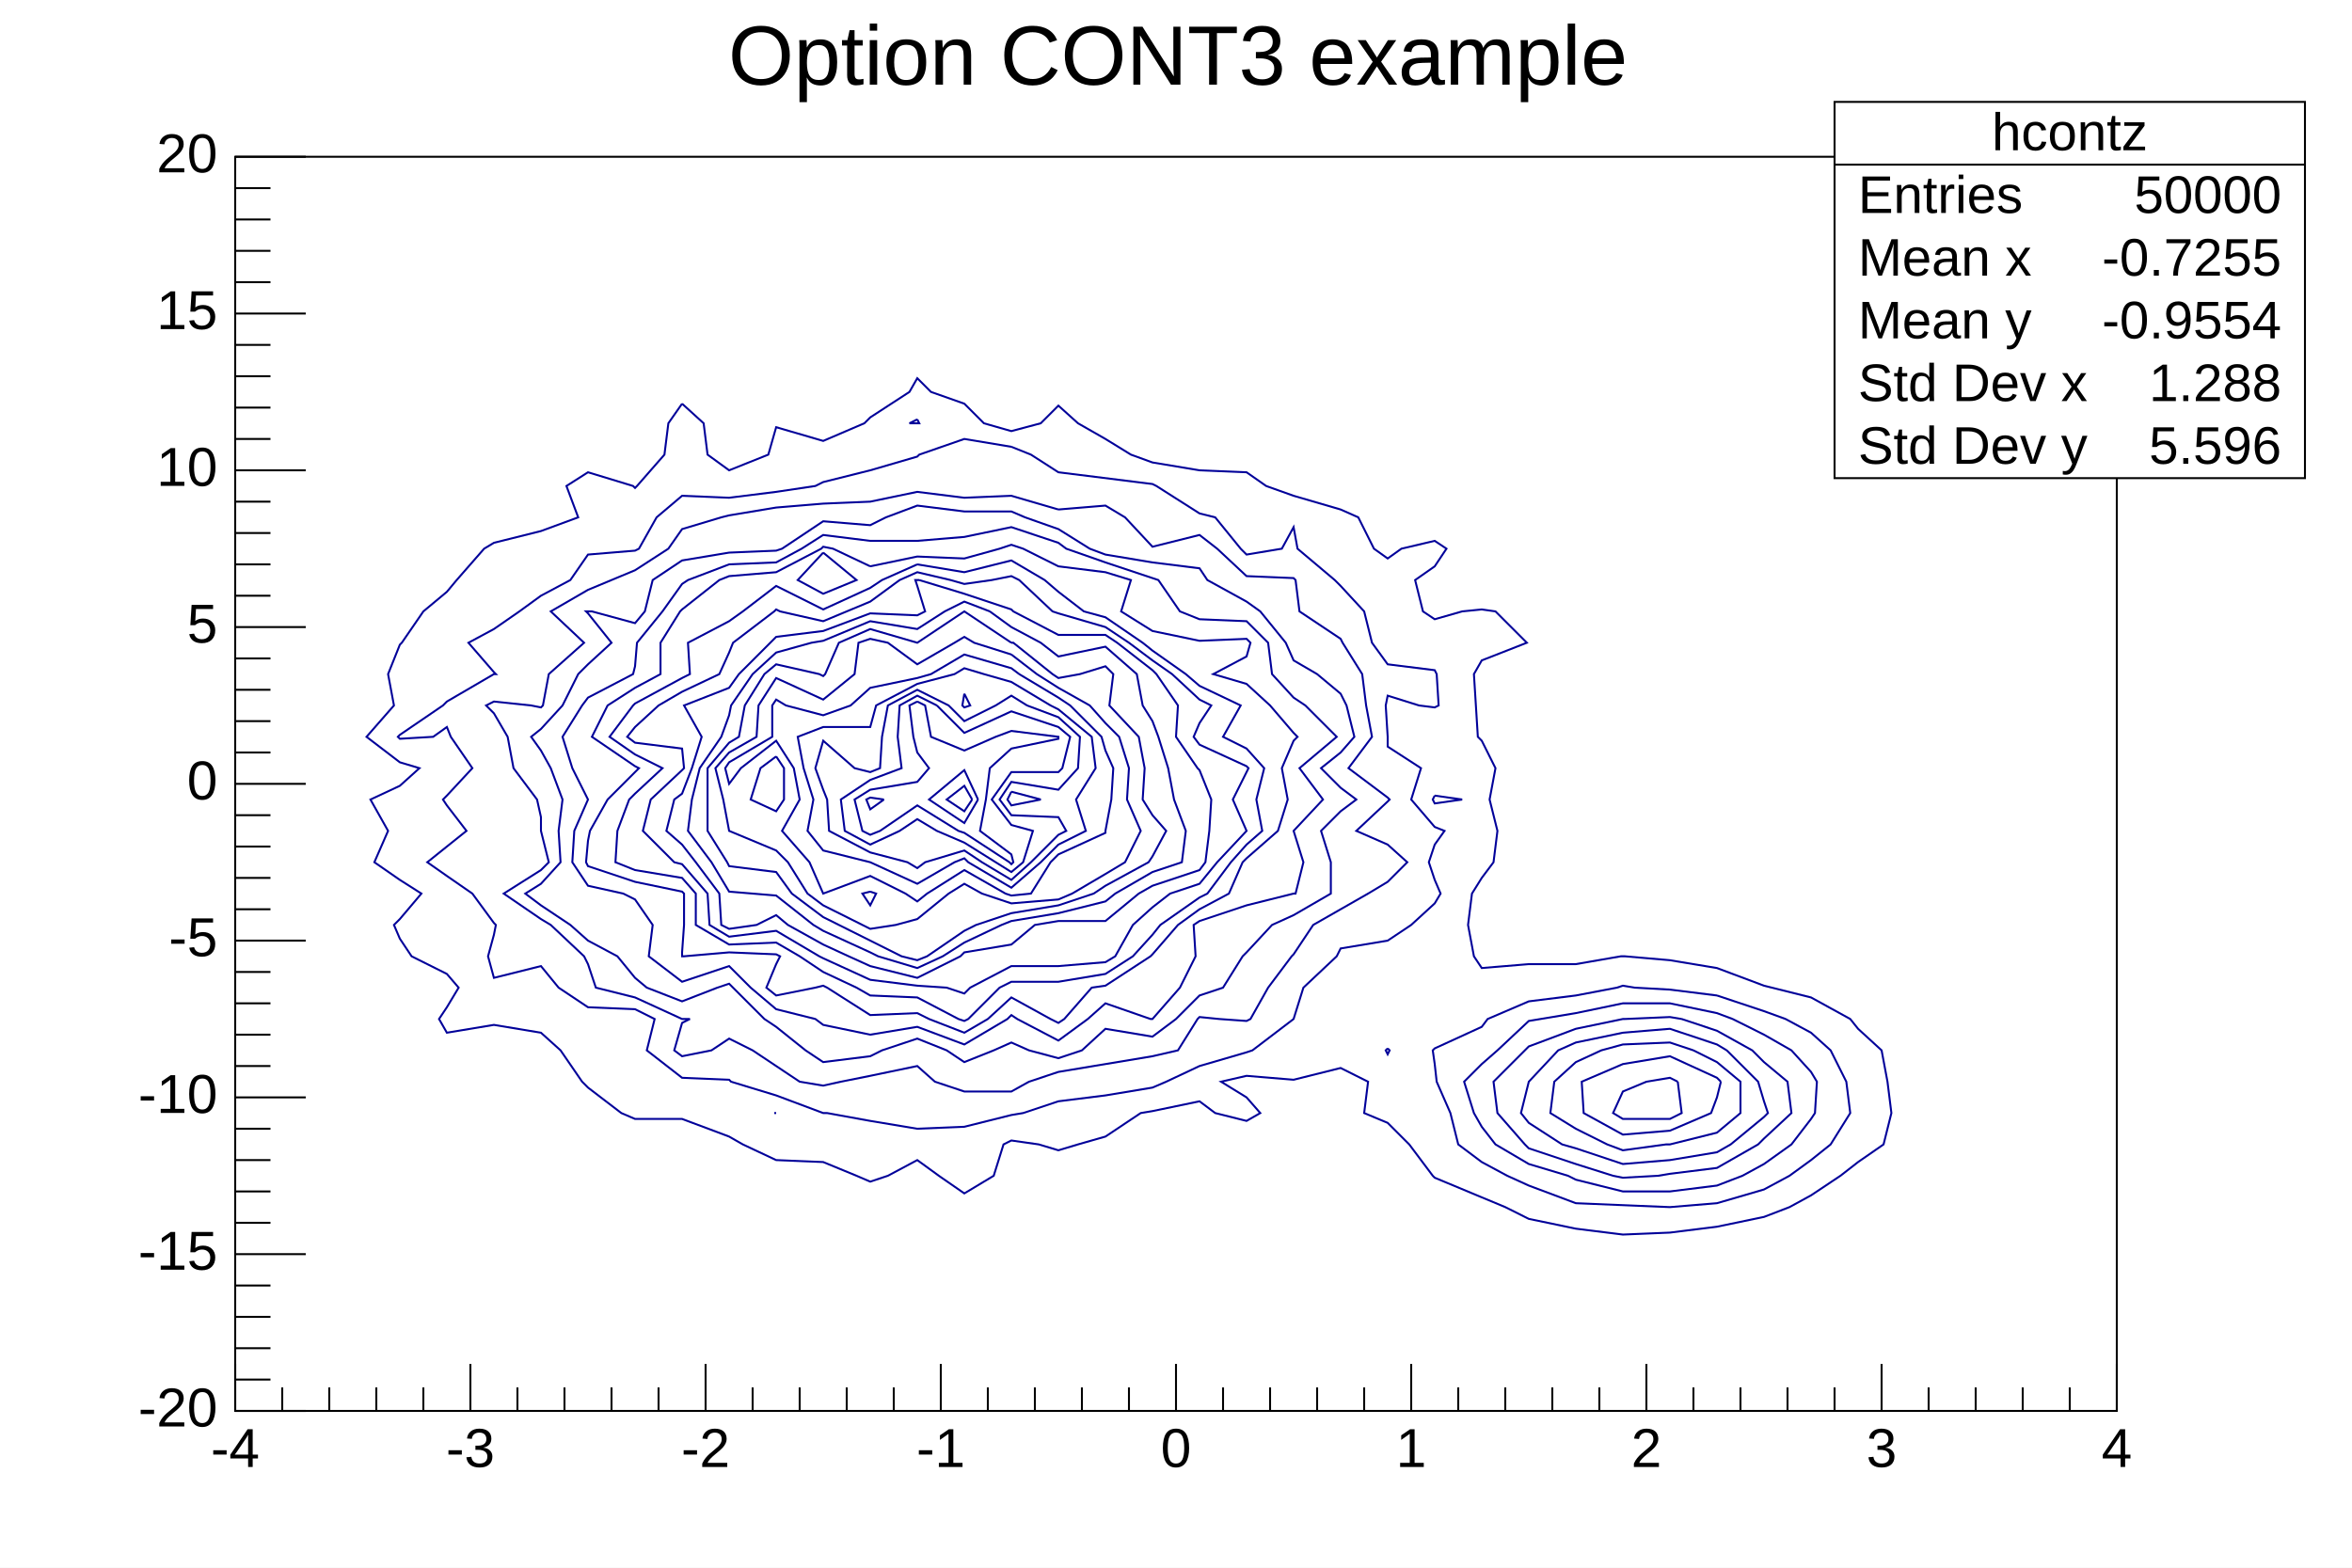
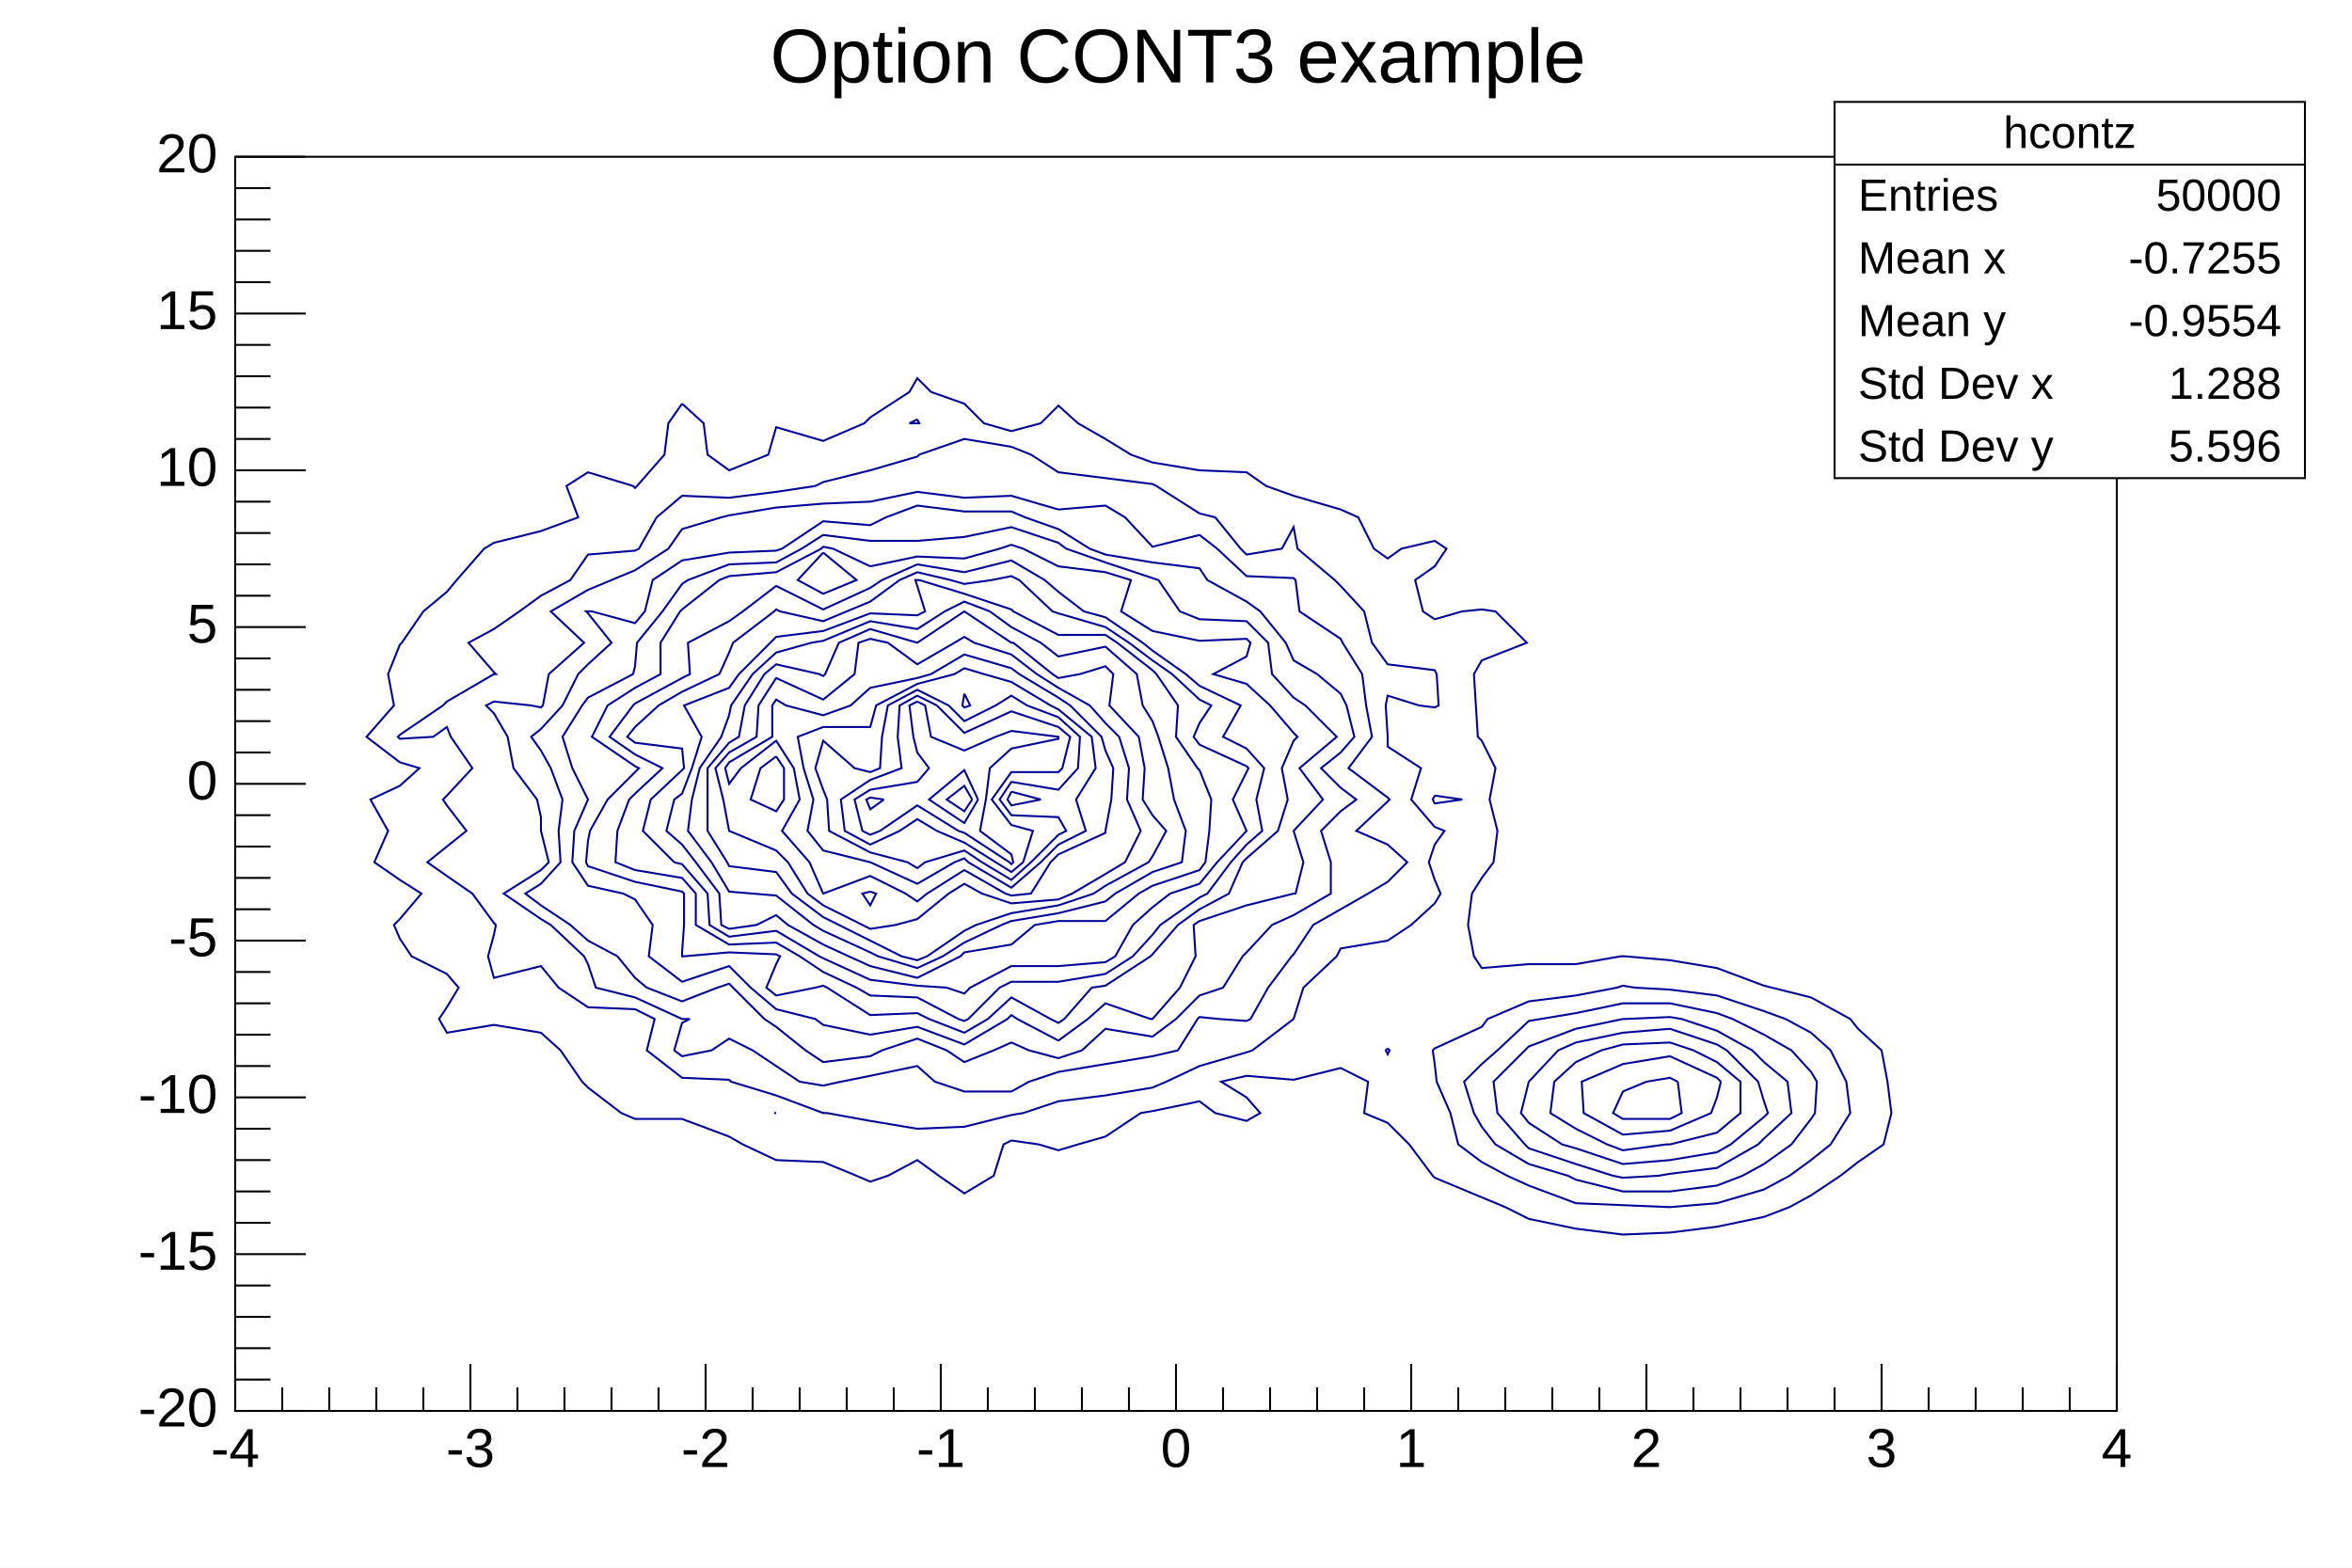
<svg xmlns="http://www.w3.org/2000/svg" viewBox="0 0 1200 800" preserveAspectRatio="none" width="1200" height="800">
  <rect x="0" y="0" width="1200" height="800" style="fill: white;" />
  <g>
    <g transform="translate(120,80)">
      <rect x="0" y="0" width="960" height="640" style="fill: white; stroke: black; stroke-width: 1;" />
      <svg x="0" y="0" overflow="hidden" width="960" height="640" viewBox="0 0 960 640">
        <g objname="hcontz" objtype="TH2F">
          <path d="M228,126l11,10l2,16l11,8l20,-8l4,-14l24,7l21,-9l3,-3l20,-13l4,-7l7,7l17,6l10,10l14,4l15,-4l9,-9l10,9l14,8l13,8l11,4l24,4l24,1l10,7l14,5l24,7l9,4l8,16l7,5l7,-5l17,-4l6,4l-6,9l-10,7l4,16l6,4l14,-4l10,-1l7,1l16,16l-23,9l-4,7l1,16l1,16l2,2l7,14l-3,16l4,16l-2,16l-6,8l-5,8l-2,16l3,16l4,6l24,-2l24,0l23,-4l1,0l1,0l23,2l24,4l24,9l4,1l20,5l20,11l4,5l12,11l3,16l2,16l-4,16l-13,9l-9,7l-15,10l-11,6l-13,5l-24,5l-24,3l-24,1l-24,-3l-24,-5l-12,-6l-12,-5l-24,-10l-1,-1l-12,-16l-11,-11l-12,-5l2,-16l-14,-7l-24,6l-24,-2l-13,3l13,8l7,8l-7,4l-16,-4l-8,-6l-24,5l-6,1l-18,12l-14,4l-10,3l-10,-3l-14,-2l-4,2l-5,16l-15,9l-13,-9l-11,-8l-15,8l-9,3l-7,-3l-17,-7l-24,-1l-17,-8l-7,-4l-24,-9l-24,0l-7,-3l-17,-13l-3,-3l-11,-16l-10,-9l-24,-4l-24,4l-4,-7l4,-6l6,-10l-6,-7l-18,-9l-6,-9l-3,-7l3,-3l11,-13l-11,-7l-13,-9l7,-16l-9,-16l15,-7l10,-9l-10,-3l-17,-13l14,-16l-3,-16l6,-15l1,-1l11,-16l12,-10l5,-6l14,-16l5,-3l24,-6l19,-7l-6,-16l11,-7l23,7l1,1l1,-1l14,-16l2,-16l7,-10" style="fill: none; stroke: rgb(0,0,153); stroke-width: 1;" />
          <path d="M275,488l1,0l0,0l-1,0" style="fill: none; stroke: rgb(0,0,153); stroke-width: 1;" />
          <path d="M588,455l-1,1l1,2l1,-2l-1,-1" style="fill: none; stroke: rgb(0,0,153); stroke-width: 1;" />
          <path d="M612,326l-1,2l1,2l14,-2l-14,-2" style="fill: none; stroke: rgb(0,0,153); stroke-width: 1;" />
          <path d="M348,134l-4,2l4,0l1,0l-1,-2" style="fill: none; stroke: rgb(0,0,153); stroke-width: 1;" />
          <path d="M756,428l24,8l11,4l13,7l10,9l8,16l2,16l-10,16l-10,8l-11,8l-13,7l-24,7l-24,2l-24,-1l-24,-1l-24,-9l-11,-5l-13,-7l-12,-9l-4,-16l-7,-16l-1,-9l-1,-7l1,-1l24,-11l3,-4l21,-9l24,-3l21,-4l3,-1l6,1l18,1l24,3" style="fill: none; stroke: rgb(0,0,153); stroke-width: 1;" />
          <path d="M396,148l10,4l14,9l24,3l24,3l2,1l22,14l8,2l13,16l3,3l18,-3l6,-11l2,11l19,16l3,3l12,13l4,16l8,11l24,3l1,2l1,16l-2,1l-8,-1l-16,-5l-1,5l1,16l0,5l17,11l-5,16l12,14l5,2l-5,7l-3,9l3,9l3,7l-3,5l-12,11l-12,8l-24,4l-2,4l-17,16l-5,16l0,0l-21,16l-3,1l-24,7l-17,8l-7,3l-24,4l-24,3l-18,6l-6,1l-24,6l-24,1l-24,-4l-22,-4l-2,0l-24,-9l-23,-7l-1,-1l-24,-1l-18,-14l4,-16l-10,-5l-24,-1l-15,-10l-9,-11l-24,6l-3,-11l3,-11l1,-5l-1,-1l-11,-15l-13,-9l-10,-7l10,-8l10,-8l-10,-13l-2,-3l2,-2l13,-14l-11,-16l-2,-5l-7,5l-17,1l-1,-1l1,-1l22,-15l2,-2l24,-14l1,0l-1,-1l-13,-15l13,-7l13,-9l11,-8l15,-8l9,-13l24,-2l2,-1l9,-16l13,-11l24,1l24,-3l20,-3l4,-2l24,-6l24,-7l1,-1l23,-8l24,4" style="fill: none; stroke: rgb(0,0,153); stroke-width: 1;" />
          <path d="M764,440l16,8l14,8l10,11l3,5l-1,16l-2,3l-10,13l-14,10l-11,6l-13,5l-24,3l-24,0l-24,-6l-4,-2l-20,-6l-17,-10l-7,-9l-4,-7l-5,-16l9,-9l8,-7l16,-15l6,-1l18,-3l24,-5l24,0l24,5l8,3" style="fill: none; stroke: rgb(0,0,153); stroke-width: 1;" />
          <path d="M420,180l24,-2l10,6l14,15l24,-6l9,7l15,14l24,1l1,1l2,16l21,14l1,2l10,16l2,16l3,16l-12,16l20,15l1,1l-1,1l-16,15l16,7l10,9l-10,10l-10,6l-14,8l-14,8l-10,15l-1,1l-12,16l-9,16l-2,1l-14,-1l-10,-1l-1,1l-10,16l-13,3l-24,4l-24,4l-15,5l-9,5l-24,0l-15,-5l-9,-8l-24,5l-15,3l-9,2l-12,-2l-12,-8l-12,-8l-12,-6l-9,6l-15,3l-4,-3l4,-14l4,-2l-4,0l-24,-11l-20,-5l-4,-12l-2,-4l-17,-16l-5,-3l-19,-13l19,-12l4,-4l-4,-16l0,-7l-2,-9l-12,-16l-3,-16l-7,-12l-4,-4l4,-2l19,2l5,1l1,-1l3,-16l18,-16l-17,-16l19,-11l12,-5l12,-5l17,-11l7,-10l20,-6l4,-1l24,-4l24,-2l24,-1l24,-5l24,3l24,-1l24,7" style="fill: none; stroke: rgb(0,0,153); stroke-width: 1;" />
          <path d="M738,440l18,6l18,10l6,6l12,10l2,16l-14,13l-3,3l-21,12l-24,3l-6,1l-18,1l-5,-1l-19,-6l-24,-8l-2,-2l-14,-16l-2,-16l16,-16l2,-2l24,-9l24,-5l1,0l23,-1l6,1" style="fill: none; stroke: rgb(0,0,153); stroke-width: 1;" />
          <path d="M403,184l17,6l16,10l8,3l24,4l24,3l4,6l20,11l7,5l13,16l4,9l12,7l12,10l3,6l4,16l-7,8l-10,8l10,10l8,6l-8,6l-10,10l5,16l0,16l-19,11l-11,5l-13,14l-2,2l-10,16l-12,4l-12,12l-12,9l-24,-4l-12,11l-12,4l-15,-4l-9,-4l-9,4l-15,6l-9,-6l-15,-6l-18,6l-6,3l-24,3l-9,-6l-15,-12l-6,-4l-16,-16l-2,-2l-6,2l-18,7l-18,-7l-6,-5l-9,-11l-15,-8l-9,-8l-15,-10l-8,-6l8,-5l10,-11l-1,-16l2,-16l-6,-16l-5,-9l-5,-7l5,-4l11,-12l8,-16l5,-5l12,-11l-12,-15l-1,-1l1,0l2,0l22,6l5,-6l4,-16l15,-10l24,-4l24,-1l3,-1l21,-14l24,2l8,-4l16,-6l24,3l24,0l7,3" style="fill: none; stroke: rgb(0,0,153); stroke-width: 1;" />
          <path d="M761,456l16,16l3,10l2,6l-2,2l-17,14l-7,4l-24,4l-24,2l-24,-8l-7,-2l-17,-11l-4,-5l4,-16l0,0l15,-16l9,-4l24,-5l24,-2l24,8l5,3" style="fill: none; stroke: rgb(0,0,153); stroke-width: 1;" />
          <path d="M468,215l3,1l11,16l10,4l24,1l11,11l2,16l11,12l6,4l16,16l-19,16l12,16l-15,16l5,16l-4,16l-1,0l-24,6l-24,8l-3,2l1,16l-8,16l-14,16l0,0l-1,0l-23,-8l-9,8l-15,11l-21,-11l-3,-2l-2,2l-22,13l-24,-9l-24,4l-24,-5l-4,-3l-20,-5l-13,-11l-11,-11l-24,8l-17,-13l2,-16l-9,-13l-6,-3l-18,-4l-8,-12l1,-16l7,-16l-8,-16l-5,-16l10,-16l3,-4l23,-12l1,-4l1,-12l13,-16l10,-14l3,-2l21,-8l24,-1l13,-7l11,-7l24,3l24,0l24,-2l24,-5l24,8l4,3l20,7l24,8" style="fill: none; stroke: rgb(0,0,153); stroke-width: 1;" />
          <path d="M744,456l12,6l12,10l0,16l-12,10l-24,6l-2,0l-22,3l-8,-3l-16,-8l-13,-8l2,-16l11,-10l13,-6l11,-3l24,-1l12,4" style="fill: none; stroke: rgb(0,0,153); stroke-width: 1;" />
          <path d="M324,209l24,-5l24,1l18,-5l6,-2l6,2l18,9l24,3l13,4l-5,16l16,10l24,5l24,-1l2,2l-2,7l-17,9l17,5l12,11l12,14l2,2l-2,2l-6,14l3,16l-5,16l-16,14l-2,2l-7,16l-15,8l-11,8l-13,15l-1,1l-23,15l-7,1l-14,16l-3,2l-4,-2l-20,-11l-12,11l-12,7l-18,-7l-6,-3l-24,1l-22,-14l-2,-1l-4,1l-20,4l-5,-4l5,-12l2,-4l-2,-1l-24,-1l-23,2l-1,0l0,-2l1,-14l0,-16l-1,-1l-24,-5l-24,-8l-1,-2l1,-11l1,-5l9,-16l14,-14l2,-2l-2,-1l-22,-15l8,-16l14,-9l13,-7l0,-16l10,-16l1,-1l19,-15l5,-2l24,-2l23,-12l1,-1l5,1l19,9" style="fill: none; stroke: rgb(0,0,153); stroke-width: 1;" />
          <path d="M300,202l-13,14l13,7l17,-7l-17,-14" style="fill: none; stroke: rgb(0,0,153); stroke-width: 1;" />
          <path d="M758,472l-2,8l-3,8l-21,9l-24,2l-20,-11l-1,-16l21,-9l24,-4l24,11l2,2" style="fill: none; stroke: rgb(0,0,153); stroke-width: 1;" />
          <path d="M348,208l24,4l24,-6l17,10l7,6l13,10l11,3l19,13l5,4l17,12l7,6l21,10l-9,16l12,6l9,10l-4,16l3,16l-8,7l-8,9l-12,16l-4,2l-20,14l-4,5l-10,11l-14,9l-24,4l-24,0l-6,3l-16,16l-2,1l-3,-1l-21,-11l-24,-1l-7,-4l-17,-8l-12,-8l-12,-7l-24,1l-17,-10l0,-16l-7,-8l-24,-4l-10,-4l1,-16l6,-16l3,-3l14,-13l-14,-7l-13,-9l12,-16l1,-1l24,-13l4,-2l-1,-16l21,-11l7,-5l17,-13l24,12l24,-11l6,-4l18,-8" style="fill: none; stroke: rgb(0,0,153); stroke-width: 1;" />
          <path d="M736,472l2,16l-6,3l-24,0l-5,-3l5,-11l12,-5l12,-2l4,2" style="fill: none; stroke: rgb(0,0,153); stroke-width: 1;" />
          <path d="M365,216l7,2l14,-2l10,-2l4,2l17,16l3,1l24,7l12,8l12,9l10,7l14,13l6,3l-6,9l-3,7l3,4l24,11l1,1l-1,2l-7,14l7,16l-15,16l-9,11l-15,5l-9,7l-10,9l-9,16l-5,3l-24,2l-24,0l-21,11l-3,3l-9,-3l-15,-1l-24,-3l-24,-11l-2,-1l-22,-13l-24,3l-10,-6l-1,-16l-13,-15l-4,-1l-16,-16l4,-16l16,-15l1,-1l-1,-10l-24,-3l-4,-3l4,-5l12,-11l12,-7l19,-9l5,-11l2,-5l21,-16l1,-1l2,1l22,5l12,-5l12,-5l15,-11l9,-4l17,4" style="fill: none; stroke: rgb(0,0,153); stroke-width: 1;" />
          <path d="M349,216l23,7l24,8l1,1l23,12l24,0l6,4l18,14l2,2l11,16l-1,16l11,16l1,1l6,15l-1,16l-2,16l-3,4l-24,8l-7,4l-17,14l-24,0l-12,2l-12,10l-24,4l-2,2l-22,11l-24,-6l-11,-5l-13,-6l-18,-10l-6,-5l-10,5l-14,2l-4,-2l-1,-16l-12,-16l-7,-9l-8,-7l4,-16l4,-3l5,-13l5,-16l-9,-16l23,-9l5,-7l16,-16l3,-3l24,-3l24,-9l24,1l4,-2l-4,-13l-1,-3l1,0l1,0" style="fill: none; stroke: rgb(0,0,153); stroke-width: 1;" />
          <path d="M385,232l11,8l15,8l9,7l24,-5l16,14l3,16l5,8l3,8l5,16l3,16l6,16l-2,16l-15,5l-19,11l-5,4l-24,6l-24,4l-5,2l-19,9l-11,7l-13,6l-20,-6l-4,-2l-24,-11l-5,-3l-19,-15l-12,-1l-12,-1l-9,-15l-12,-16l2,-16l4,-16l11,-16l4,-11l1,-5l11,-16l12,-11l18,-5l6,-1l24,-10l24,4l14,-9l10,-5l13,5" style="fill: none; stroke: rgb(0,0,153); stroke-width: 1;" />
          <path d="M396,248l1,0l20,16l3,2l11,-2l13,-4l4,4l-2,16l15,16l3,16l-1,16l5,8l7,8l-7,13l-2,3l-22,12l-6,4l-18,6l-24,4l-18,6l-6,3l-19,13l-5,2l-8,-2l-16,-8l-16,-8l-8,-4l-16,-12l-8,-11l-24,-3l-1,-2l-10,-16l0,-16l0,-16l11,-13l5,-3l3,-16l10,-16l6,-5l22,5l2,1l1,-1l7,-16l16,-7l24,7l24,-16l24,16" style="fill: none; stroke: rgb(0,0,153); stroke-width: 1;" />
          <path d="M372,232l0,0l0,0" style="fill: none; stroke: rgb(0,0,153); stroke-width: 1;" />
          <path d="M396,254l13,10l11,7l16,9l8,9l7,7l5,16l-1,16l7,16l-8,16l-10,6l-17,10l-7,3l-24,2l-15,-5l-9,-5l-8,5l-16,13l-11,3l-13,2l-4,-2l-20,-10l-8,-6l-10,-16l-6,-6l-24,-10l-3,-16l-4,-16l7,-8l14,-8l1,-16l9,-14l24,11l16,-13l2,-16l6,-2l9,2l15,11l19,-11l5,-3l5,3l19,6" style="fill: none; stroke: rgb(0,0,153); stroke-width: 1;" />
          <path d="M324,375l-4,1l4,6l3,-6l-3,-1" style="fill: none; stroke: rgb(0,0,153); stroke-width: 1;" />
          <path d="M276,306l-8,6l-5,16l13,6l4,-6l0,-16l-4,-6" style="fill: none; stroke: rgb(0,0,153); stroke-width: 1;" />
          <path d="M400,264l20,12l6,4l16,16l2,7l4,9l-1,16l-3,16l0,1l-24,11l-4,4l-10,16l-10,1l-3,-1l-21,-12l-19,12l-5,4l-6,-4l-18,-9l-24,9l0,0l0,0l-7,-16l-14,-16l9,-16l-3,-16l-9,-14l-18,14l-6,8l-2,-8l2,-3l22,-13l0,-16l2,-3l5,3l19,5l14,-5l10,-9l24,-5l7,-2l17,-10l24,7l4,3" style="fill: none; stroke: rgb(0,0,153); stroke-width: 1;" />
          <path d="M416,280l4,2l17,14l2,16l-10,16l5,16l-14,7l-9,9l-15,13l-22,-13l-2,-2l-5,2l-19,11l-24,-11l-24,-6l-8,-10l3,-16l-5,-16l-3,-16l13,-5l24,0l3,-11l21,-11l19,-5l5,-3l10,3l14,4l20,12" style="fill: none; stroke: rgb(0,0,153); stroke-width: 1;" />
          <path d="M396,324l-2,4l2,3l15,-3l-15,-4" style="fill: none; stroke: rgb(0,0,153); stroke-width: 1;" />
          <path d="M372,274l-1,6l1,1l3,-1l-3,-6" style="fill: none; stroke: rgb(0,0,153); stroke-width: 1;" />
          <path d="M404,280l16,6l11,10l-1,16l-10,11l-24,-4l-6,9l6,8l24,1l4,7l-4,2l-14,14l-10,9l-15,-9l-9,-6l-20,6l-4,3l-5,-3l-19,-5l-21,-11l-1,-16l-2,-5l-4,-11l4,-14l16,14l8,2l5,-2l1,-16l3,-16l15,-8l16,8l8,8l16,-8l8,-5l8,5" style="fill: none; stroke: rgb(0,0,153); stroke-width: 1;" />
          <path d="M358,280l14,14l24,-11l24,8l6,5l-4,16l-2,2l-24,0l-10,14l10,13l11,3l-5,16l-6,5l-8,-5l-16,-10l-14,-6l-10,-6l-9,6l-15,7l-13,-7l-2,-16l15,-10l16,-6l-2,-16l1,-16l9,-5l10,5" style="fill: none; stroke: rgb(0,0,153); stroke-width: 1;" />
          <path d="M348,278l4,2l3,16l17,7l16,-7l8,-3l24,3l0,1l-24,5l-11,10l-2,16l-3,16l16,12l1,4l-1,1l-1,-1l-23,-15l-3,-1l-21,-13l-19,13l-5,2l-4,-2l-4,-16l8,-5l24,-4l6,-7l-6,-8l-2,-8l-2,-16l4,-2" style="fill: none; stroke: rgb(0,0,153); stroke-width: 1;" />
          <path d="M331,328l-7,5l-2,-5l2,-1l7,1" style="fill: none; stroke: rgb(0,0,153); stroke-width: 1;" />
          <path d="M379,328l-7,12l-18,-12l18,-15l7,15" style="fill: none; stroke: rgb(0,0,153); stroke-width: 1;" />
          <path d="M376,328l-4,6l-9,-6l9,-7l4,7" style="fill: none; stroke: rgb(0,0,153); stroke-width: 1;" />
          <path d="M372,328l0,0l0,0l0,0l0,0" style="fill: none; stroke: rgb(0,0,153); stroke-width: 1;" />
        </g>
      </svg>
      <g>
        <g transform="translate(0,640)">
          <path d="M0,-24v24m24,-12v12m24,-12v12m24,-12v12m24,-12v12m24,-24v24m24,-12v12m24,-12v12m24,-12v12m24,-12v12m24,-24v24m24,-12v12m24,-12v12m24,-12v12m24,-12v12m24,-24v24m24,-12v12m24,-12v12m24,-12v12m24,-12v12m24,-24v24m24,-12v12m24,-12v12m24,-12v12m24,-12v12m24,-24v24m24,-12v12m24,-12v12m24,-12v12m24,-12v12m24,-24v24m24,-12v12m24,-12v12m24,-12v12m24,-12v12m24,-24v24m24,-12v12m24,-12v12m24,-12v12m24,-12v12m24,-24v24" style="stroke: black; stroke-width: 1;" />
          <g font-family="Arial" font-size="28" space="preserve">
            <text fill="black" x="0" y="9" dy=".7em" style="text-anchor: middle;">-4</text>
            <text fill="black" x="120" y="9" dy=".7em" style="text-anchor: middle;">-3</text>
            <text fill="black" x="240" y="9" dy=".7em" style="text-anchor: middle;">-2</text>
            <text fill="black" x="360" y="9" dy=".7em" style="text-anchor: middle;">-1</text>
            <text fill="black" x="480" y="9" dy=".7em" style="text-anchor: middle;">0</text>
            <text fill="black" x="600" y="9" dy=".7em" style="text-anchor: middle;">1</text>
            <text fill="black" x="720" y="9" dy=".7em" style="text-anchor: middle;">2</text>
            <text fill="black" x="840" y="9" dy=".7em" style="text-anchor: middle;">3</text>
            <text fill="black" x="960" y="9" dy=".7em" style="text-anchor: middle;">4</text>
          </g>
        </g>
        <g>
          <path d="M36,640h-36m18,-16h-18m18,-16h-18m18,-16h-18m18,-16h-18m36,-16h-36m18,-16h-18m18,-16h-18m18,-16h-18m18,-16h-18m36,-16h-36m18,-16h-18m18,-16h-18m18,-16h-18m18,-16h-18m36,-16h-36m18,-16h-18m18,-16h-18m18,-16h-18m18,-16h-18m36,-16h-36m18,-16h-18m18,-16h-18m18,-16h-18m18,-16h-18m36,-16h-36m18,-16h-18m18,-16h-18m18,-16h-18m18,-16h-18m36,-16h-36m18,-16h-18m18,-16h-18m18,-16h-18m18,-16h-18m36,-16h-36m18,-16h-18m18,-16h-18m18,-16h-18m18,-16h-18m36,-16h-36" style="stroke: black; stroke-width: 1;" />
          <g font-family="Arial" font-size="28" space="preserve">
            <text fill="black" x="-9" y="640" style="text-anchor: end; dominant-baseline: middle;">-20</text>
            <text fill="black" x="-9" y="560" style="text-anchor: end; dominant-baseline: middle;">-15</text>
            <text fill="black" x="-9" y="480" style="text-anchor: end; dominant-baseline: middle;">-10</text>
            <text fill="black" x="-9" y="400" style="text-anchor: end; dominant-baseline: middle;">-5</text>
            <text fill="black" x="-9" y="320" style="text-anchor: end; dominant-baseline: middle;">0</text>
            <text fill="black" x="-9" y="240" style="text-anchor: end; dominant-baseline: middle;">5</text>
            <text fill="black" x="-9" y="160" style="text-anchor: end; dominant-baseline: middle;">10</text>
            <text fill="black" x="-9" y="80" style="text-anchor: end; dominant-baseline: middle;">15</text>
            <text fill="black" x="-9" y="0" style="text-anchor: end; dominant-baseline: middle;">20</text>
          </g>
        </g>
      </g>
    </g>
-     <g objname="stats" objtype="TPaveStats" transform="translate(936,52)" font-family="Arial" font-size="27" space="preserve">
+     <g objname="stats" objtype="TPaveStats" transform="translate(936,52)" font-family="Arial" font-size="23" space="preserve">
      <path d="M0,0h240v192h-240z" style="fill: white; stroke: black; stroke-width: 1;" />
      <text text-anchor="middle" x="0" y="0" fill="black" transform="translate(120,17)" dominant-baseline="middle" opacity="1">hcontz</text>
      <text text-anchor="start" x="0" y="0" fill="black" transform="translate(12,49)" dominant-baseline="middle" opacity="1">Entries </text>
      <text text-anchor="end" x="0" y="0" fill="black" transform="translate(228,49)" dominant-baseline="middle" opacity="1"> 50000</text>
      <text text-anchor="start" x="0" y="0" fill="black" transform="translate(12,81)" dominant-baseline="middle" opacity="1">Mean x </text>
      <text text-anchor="end" x="0" y="0" fill="black" transform="translate(228,81)" dominant-baseline="middle" opacity="1"> -0.7255</text>
      <text text-anchor="start" x="0" y="0" fill="black" transform="translate(12,113)" dominant-baseline="middle" opacity="1">Mean y </text>
      <text text-anchor="end" x="0" y="0" fill="black" transform="translate(228,113)" dominant-baseline="middle" opacity="1"> -0.9554</text>
      <text text-anchor="start" x="0" y="0" fill="black" transform="translate(12,145)" dominant-baseline="middle" opacity="1">Std Dev x </text>
      <text text-anchor="end" x="0" y="0" fill="black" transform="translate(228,145)" dominant-baseline="middle" opacity="1"> 1.288</text>
      <text text-anchor="start" x="0" y="0" fill="black" transform="translate(12,177)" dominant-baseline="middle" opacity="1">Std Dev y </text>
      <text text-anchor="end" x="0" y="0" fill="black" transform="translate(228,177)" dominant-baseline="middle" opacity="1"> 5.596</text>
      <path d="M0,32h240" style="stroke: black; stroke-width: 1;" />
    </g>
-     <g objname="title" objtype="TPaveText" transform="translate(375,4)" font-family="Arial" font-size="43" space="preserve">
+     <g objname="title" objtype="TPaveText" transform="translate(375,4)" font-family="Arial" font-size="39" space="preserve">
      <path d="M0,0h451v52h-451z" style="fill: none;" />
      <text text-anchor="middle" x="0" y="0" fill="black" transform="translate(226,27)" dominant-baseline="middle" opacity="1">Option CONT3 example</text>
    </g>
  </g>
</svg>
